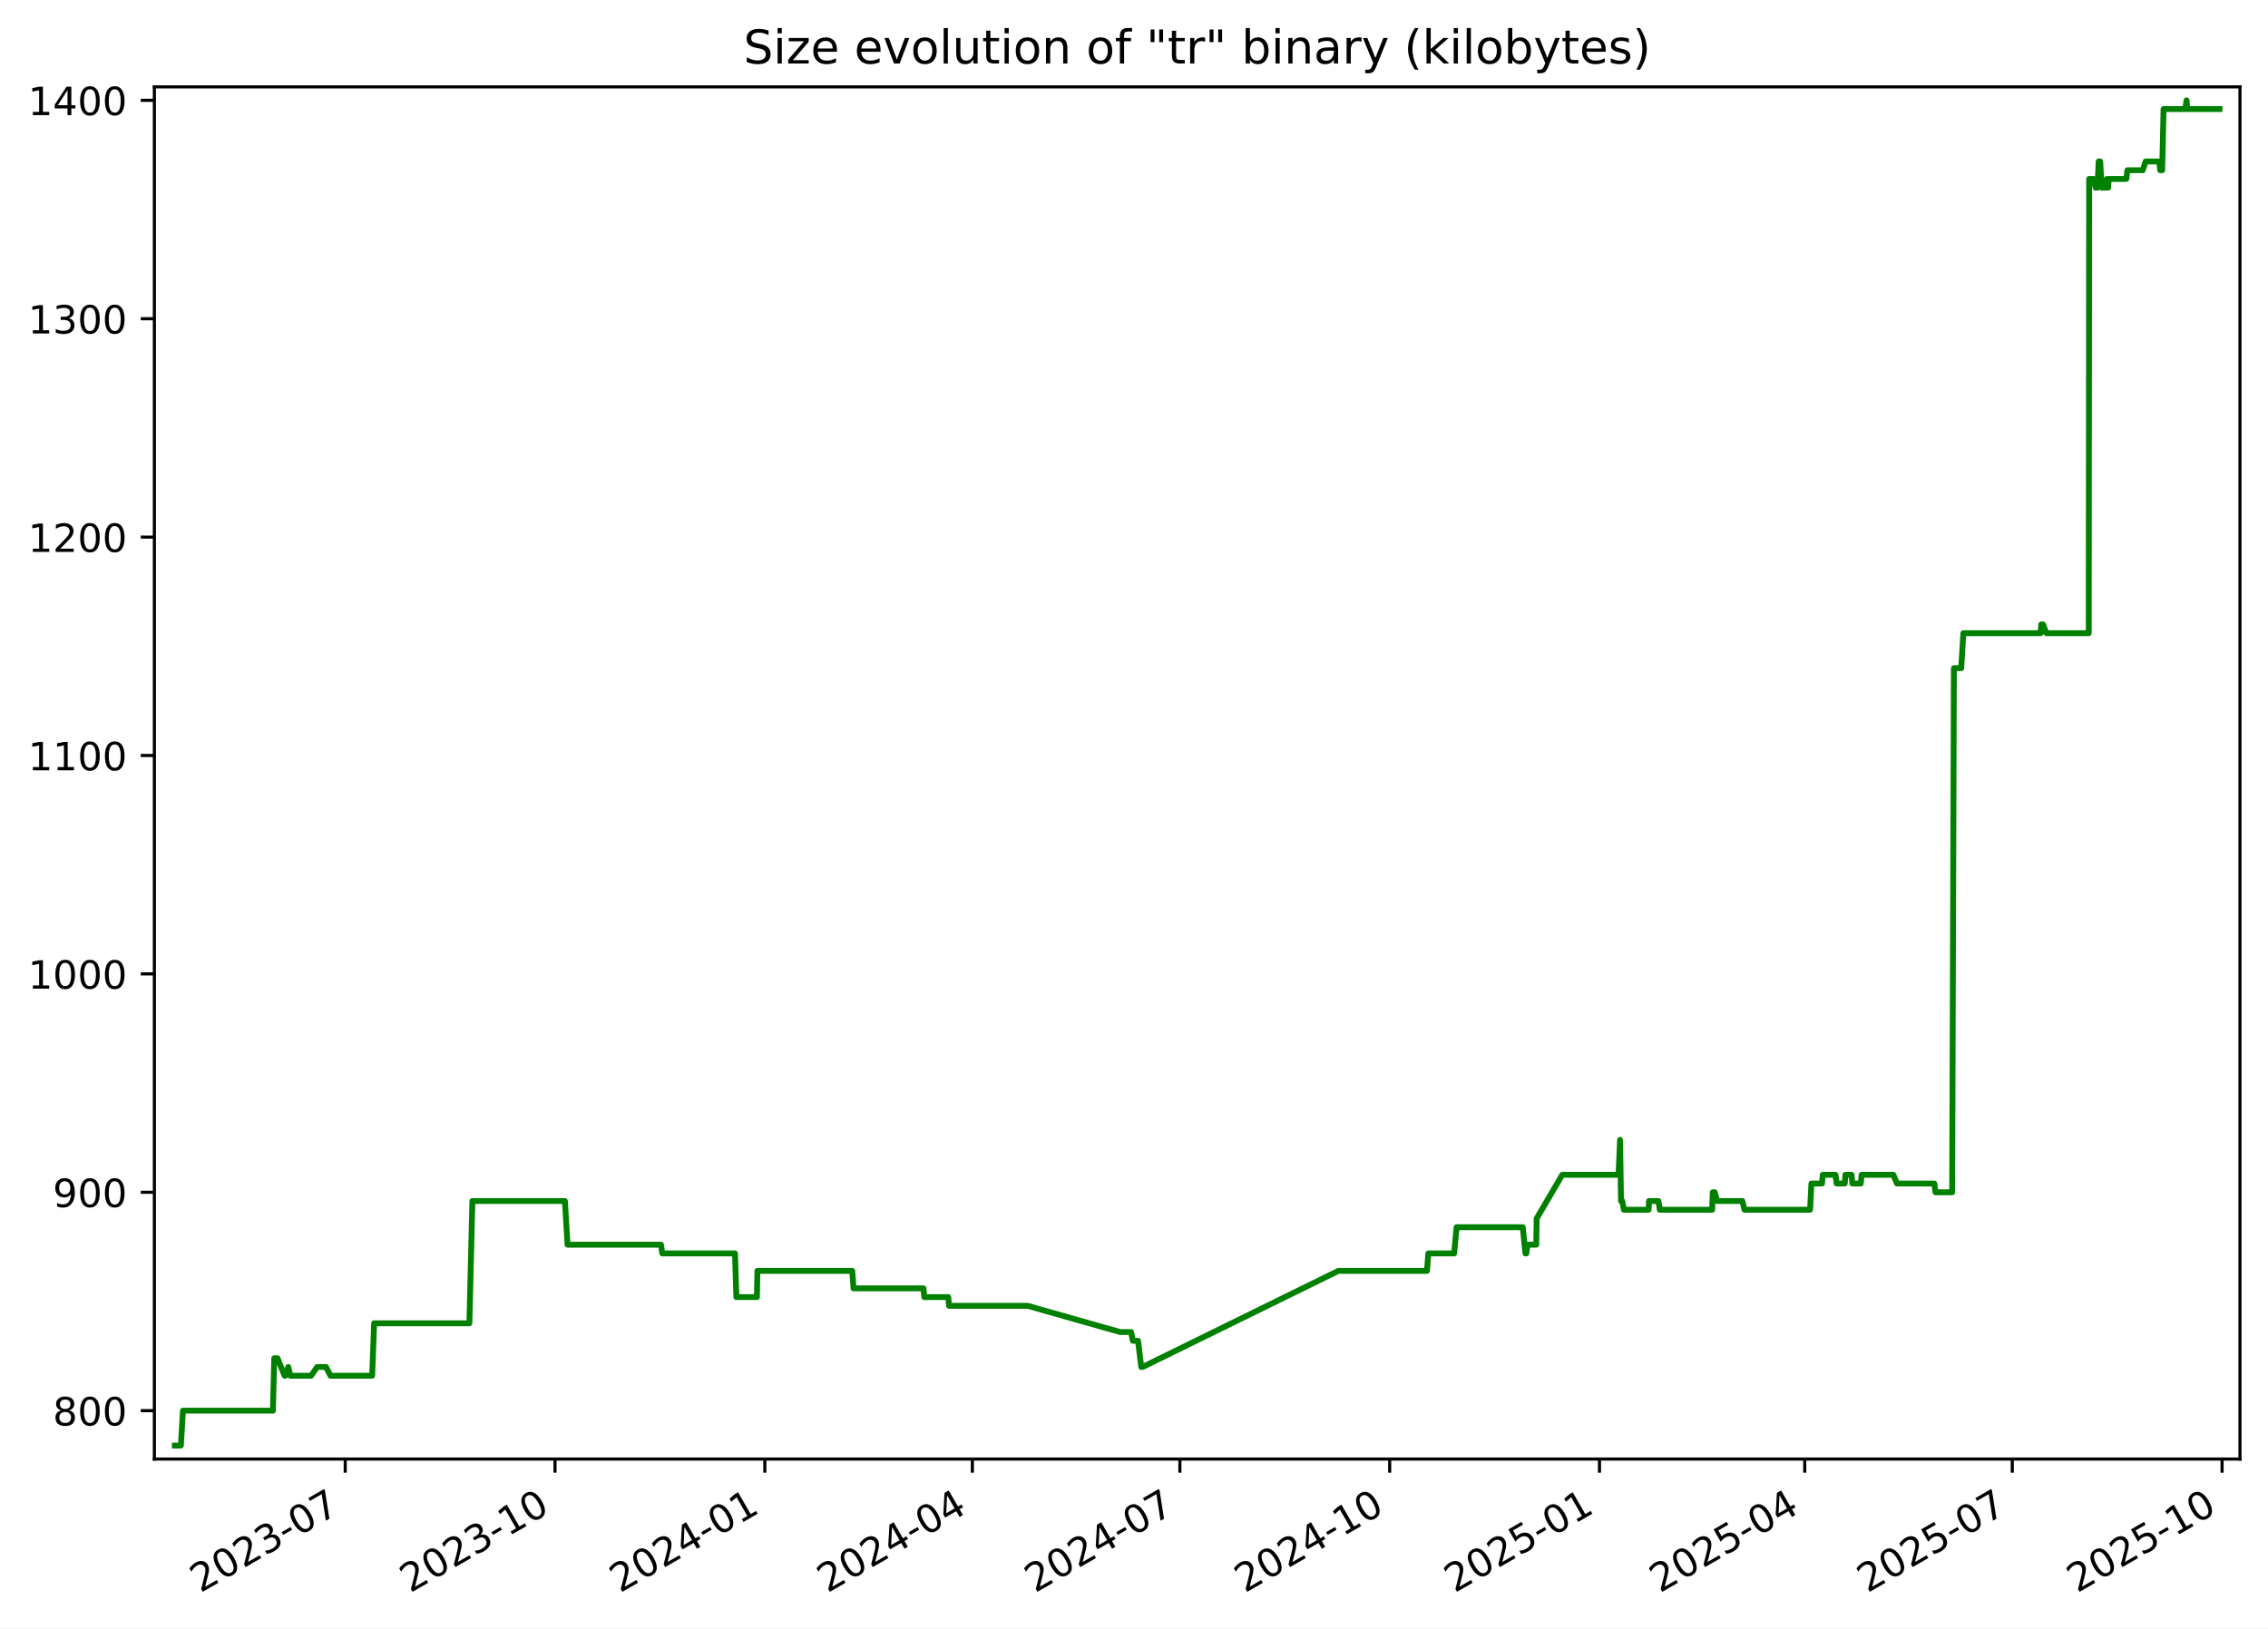
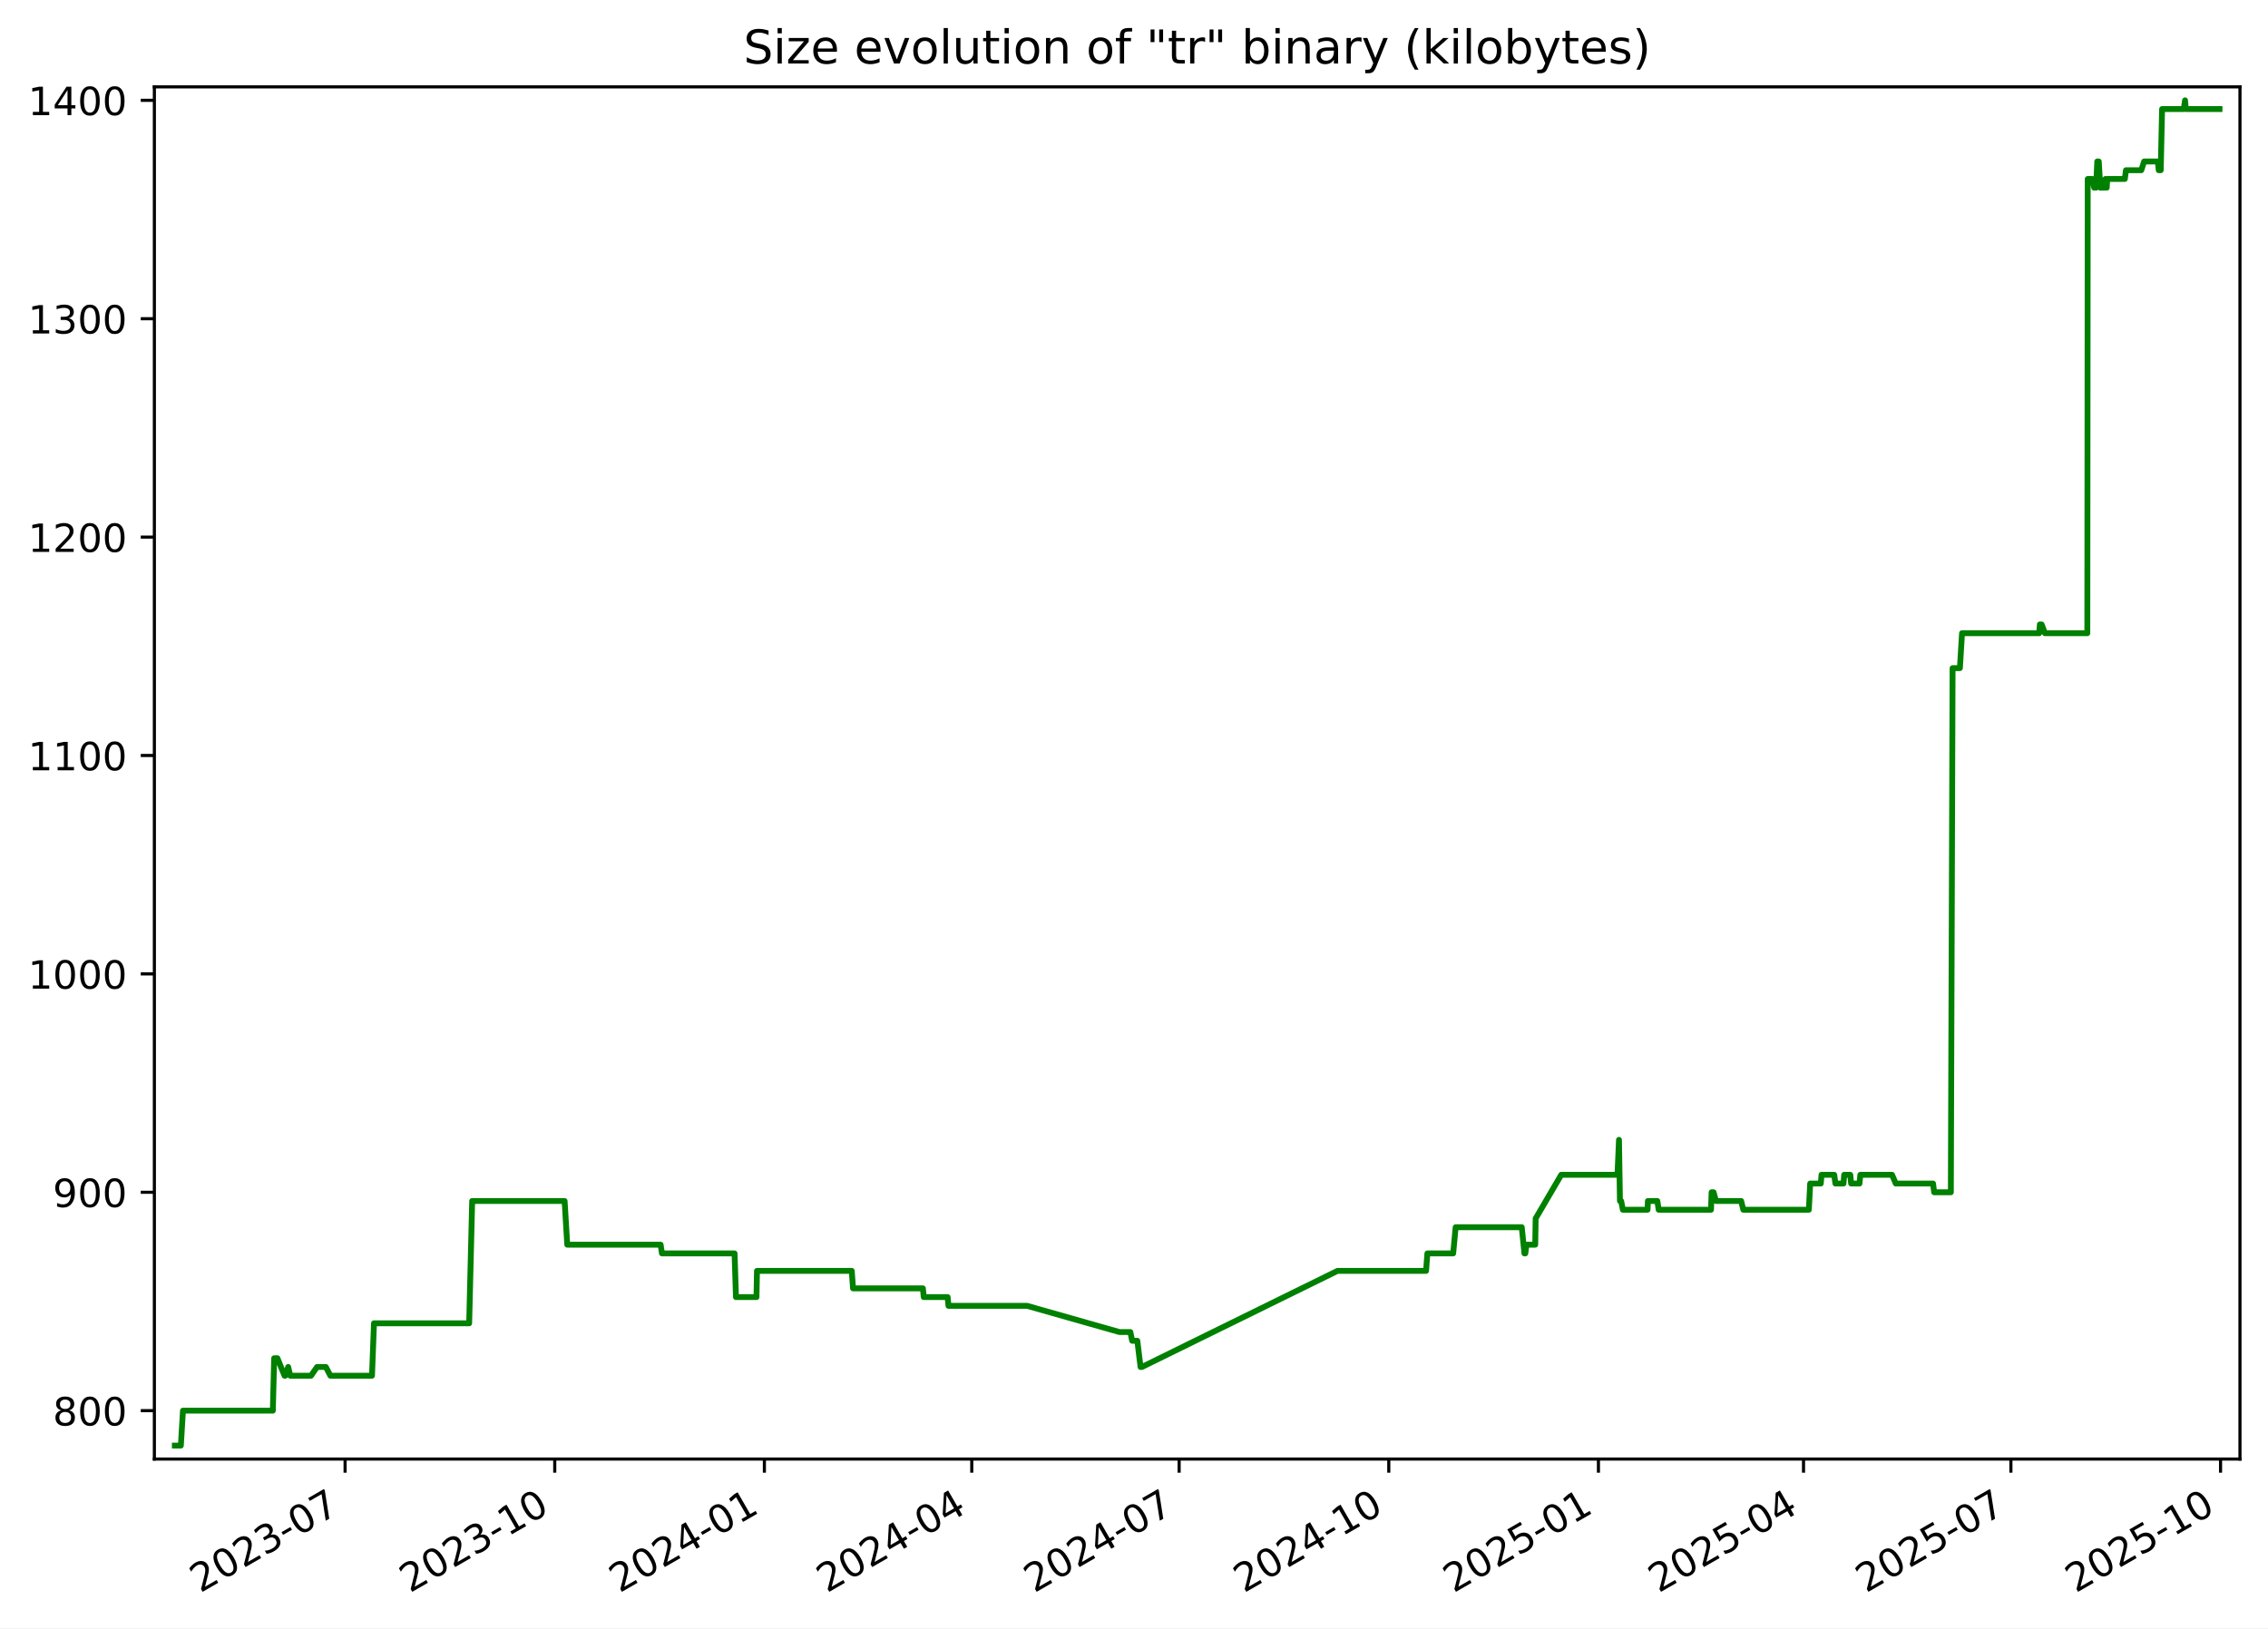
<svg xmlns="http://www.w3.org/2000/svg" xmlns:xlink="http://www.w3.org/1999/xlink" width="582.53pt" height="418.303pt" viewBox="0 0 582.53 418.303" version="1.1">
  <defs>
    <style type="text/css">*{stroke-linejoin: round; stroke-linecap: butt}</style>
  </defs>
  <g id="figure_1">
    <g id="patch_1">
      <path d="M -0 418.303  L 582.53 418.303  L 582.53 0  L -0 0  z " style="fill: #ffffff" />
    </g>
    <g id="axes_1">
      <g id="patch_2">
        <path d="M 39.65 374.83  L 575.33 374.83  L 575.33 22.318  L 39.65 22.318  z " style="fill: #ffffff" />
      </g>
      <g id="matplotlib.axis_1">
        <g id="xtick_1">
          <g id="line2d_1">
            <defs>
-               <path id="m6907349c8f" d="M 0 0  L 0 3.5  " style="stroke: #000000; stroke-width: 0.8" />
+               <path id="me22d2ddcd4" d="M 0 0  L 0 3.5  " style="stroke: #000000; stroke-width: 0.8" />
            </defs>
            <g>
-               <use xlink:href="#m6907349c8f" x="88.668" y="374.83" style="stroke: #000000; stroke-width: 0.8" />
+               <use xlink:href="#me22d2ddcd4" x="88.636" y="374.83" style="stroke: #000000; stroke-width: 0.8" />
            </g>
          </g>
          <g id="text_1">
-             <g transform="translate(51.44366 409.302) rotate(-30) scale(0.1 -0.1)">
+             <g transform="translate(51.41119 409.302) rotate(-30) scale(0.1 -0.1)">
              <defs>
                <path id="DejaVuSans-32" d="M 1228 531  L 3431 531  L 3431 0  L 469 0  L 469 531  Q 828 903 1448 1529  Q 2069 2156 2228 2338  Q 2531 2678 2651 2914  Q 2772 3150 2772 3378  Q 2772 3750 2511 3984  Q 2250 4219 1831 4219  Q 1534 4219 1204 4116  Q 875 4013 500 3803  L 500 4441  Q 881 4594 1212 4672  Q 1544 4750 1819 4750  Q 2544 4750 2975 4387  Q 3406 4025 3406 3419  Q 3406 3131 3298 2873  Q 3191 2616 2906 2266  Q 2828 2175 2409 1742  Q 1991 1309 1228 531  z " transform="scale(0.015625)" />
                <path id="DejaVuSans-30" d="M 2034 4250  Q 1547 4250 1301 3770  Q 1056 3291 1056 2328  Q 1056 1369 1301 889  Q 1547 409 2034 409  Q 2525 409 2770 889  Q 3016 1369 3016 2328  Q 3016 3291 2770 3770  Q 2525 4250 2034 4250  z M 2034 4750  Q 2819 4750 3233 4129  Q 3647 3509 3647 2328  Q 3647 1150 3233 529  Q 2819 -91 2034 -91  Q 1250 -91 836 529  Q 422 1150 422 2328  Q 422 3509 836 4129  Q 1250 4750 2034 4750  z " transform="scale(0.015625)" />
                <path id="DejaVuSans-33" d="M 2597 2516  Q 3050 2419 3304 2112  Q 3559 1806 3559 1356  Q 3559 666 3084 287  Q 2609 -91 1734 -91  Q 1441 -91 1130 -33  Q 819 25 488 141  L 488 750  Q 750 597 1062 519  Q 1375 441 1716 441  Q 2309 441 2620 675  Q 2931 909 2931 1356  Q 2931 1769 2642 2001  Q 2353 2234 1838 2234  L 1294 2234  L 1294 2753  L 1863 2753  Q 2328 2753 2575 2939  Q 2822 3125 2822 3475  Q 2822 3834 2567 4026  Q 2313 4219 1838 4219  Q 1578 4219 1281 4162  Q 984 4106 628 3988  L 628 4550  Q 988 4650 1302 4700  Q 1616 4750 1894 4750  Q 2613 4750 3031 4423  Q 3450 4097 3450 3541  Q 3450 3153 3228 2886  Q 3006 2619 2597 2516  z " transform="scale(0.015625)" />
                <path id="DejaVuSans-2d" d="M 313 2009  L 1997 2009  L 1997 1497  L 313 1497  L 313 2009  z " transform="scale(0.015625)" />
                <path id="DejaVuSans-37" d="M 525 4666  L 3525 4666  L 3525 4397  L 1831 0  L 1172 0  L 2766 4134  L 525 4134  L 525 4666  z " transform="scale(0.015625)" />
              </defs>
              <use xlink:href="#DejaVuSans-32" />
              <use xlink:href="#DejaVuSans-30" x="63.623" />
              <use xlink:href="#DejaVuSans-32" x="127.246" />
              <use xlink:href="#DejaVuSans-33" x="190.869" />
              <use xlink:href="#DejaVuSans-2d" x="254.492" />
              <use xlink:href="#DejaVuSans-30" x="290.576" />
              <use xlink:href="#DejaVuSans-37" x="354.199" />
            </g>
          </g>
        </g>
        <g id="xtick_2">
          <g id="line2d_2">
            <g>
-               <use xlink:href="#m6907349c8f" x="142.556" y="374.83" style="stroke: #000000; stroke-width: 0.8" />
+               <use xlink:href="#me22d2ddcd4" x="142.484" y="374.83" style="stroke: #000000; stroke-width: 0.8" />
            </g>
          </g>
          <g id="text_2">
-             <g transform="translate(105.3316 409.302) rotate(-30) scale(0.1 -0.1)">
+             <g transform="translate(105.2591 409.302) rotate(-30) scale(0.1 -0.1)">
              <defs>
                <path id="DejaVuSans-31" d="M 794 531  L 1825 531  L 1825 4091  L 703 3866  L 703 4441  L 1819 4666  L 2450 4666  L 2450 531  L 3481 531  L 3481 0  L 794 0  L 794 531  z " transform="scale(0.015625)" />
              </defs>
              <use xlink:href="#DejaVuSans-32" />
              <use xlink:href="#DejaVuSans-30" x="63.623" />
              <use xlink:href="#DejaVuSans-32" x="127.246" />
              <use xlink:href="#DejaVuSans-33" x="190.869" />
              <use xlink:href="#DejaVuSans-2d" x="254.492" />
              <use xlink:href="#DejaVuSans-31" x="290.576" />
              <use xlink:href="#DejaVuSans-30" x="354.199" />
            </g>
          </g>
        </g>
        <g id="xtick_3">
          <g id="line2d_3">
            <g>
-               <use xlink:href="#m6907349c8f" x="196.444" y="374.83" style="stroke: #000000; stroke-width: 0.8" />
+               <use xlink:href="#me22d2ddcd4" x="196.332" y="374.83" style="stroke: #000000; stroke-width: 0.8" />
            </g>
          </g>
          <g id="text_3">
-             <g transform="translate(159.2195 409.302) rotate(-30) scale(0.1 -0.1)">
+             <g transform="translate(159.1071 409.302) rotate(-30) scale(0.1 -0.1)">
              <defs>
                <path id="DejaVuSans-34" d="M 2419 4116  L 825 1625  L 2419 1625  L 2419 4116  z M 2253 4666  L 3047 4666  L 3047 1625  L 3713 1625  L 3713 1100  L 3047 1100  L 3047 0  L 2419 0  L 2419 1100  L 313 1100  L 313 1709  L 2253 4666  z " transform="scale(0.015625)" />
              </defs>
              <use xlink:href="#DejaVuSans-32" />
              <use xlink:href="#DejaVuSans-30" x="63.623" />
              <use xlink:href="#DejaVuSans-32" x="127.246" />
              <use xlink:href="#DejaVuSans-34" x="190.869" />
              <use xlink:href="#DejaVuSans-2d" x="254.492" />
              <use xlink:href="#DejaVuSans-30" x="290.576" />
              <use xlink:href="#DejaVuSans-31" x="354.199" />
            </g>
          </g>
        </g>
        <g id="xtick_4">
          <g id="line2d_4">
            <g>
-               <use xlink:href="#m6907349c8f" x="249.747" y="374.83" style="stroke: #000000; stroke-width: 0.8" />
+               <use xlink:href="#me22d2ddcd4" x="249.595" y="374.83" style="stroke: #000000; stroke-width: 0.8" />
            </g>
          </g>
          <g id="text_4">
-             <g transform="translate(212.5217 409.302) rotate(-30) scale(0.1 -0.1)">
+             <g transform="translate(212.3697 409.302) rotate(-30) scale(0.1 -0.1)">
              <use xlink:href="#DejaVuSans-32" />
              <use xlink:href="#DejaVuSans-30" x="63.623" />
              <use xlink:href="#DejaVuSans-32" x="127.246" />
              <use xlink:href="#DejaVuSans-34" x="190.869" />
              <use xlink:href="#DejaVuSans-2d" x="254.492" />
              <use xlink:href="#DejaVuSans-30" x="290.576" />
              <use xlink:href="#DejaVuSans-34" x="354.199" />
            </g>
          </g>
        </g>
        <g id="xtick_5">
          <g id="line2d_5">
            <g>
-               <use xlink:href="#m6907349c8f" x="303.049" y="374.83" style="stroke: #000000; stroke-width: 0.8" />
+               <use xlink:href="#me22d2ddcd4" x="302.857" y="374.83" style="stroke: #000000; stroke-width: 0.8" />
            </g>
          </g>
          <g id="text_5">
-             <g transform="translate(265.8239 409.302) rotate(-30) scale(0.1 -0.1)">
+             <g transform="translate(265.6324 409.302) rotate(-30) scale(0.1 -0.1)">
              <use xlink:href="#DejaVuSans-32" />
              <use xlink:href="#DejaVuSans-30" x="63.623" />
              <use xlink:href="#DejaVuSans-32" x="127.246" />
              <use xlink:href="#DejaVuSans-34" x="190.869" />
              <use xlink:href="#DejaVuSans-2d" x="254.492" />
              <use xlink:href="#DejaVuSans-30" x="290.576" />
              <use xlink:href="#DejaVuSans-37" x="354.199" />
            </g>
          </g>
        </g>
        <g id="xtick_6">
          <g id="line2d_6">
            <g>
-               <use xlink:href="#m6907349c8f" x="356.937" y="374.83" style="stroke: #000000; stroke-width: 0.8" />
+               <use xlink:href="#me22d2ddcd4" x="356.705" y="374.83" style="stroke: #000000; stroke-width: 0.8" />
            </g>
          </g>
          <g id="text_6">
-             <g transform="translate(319.7119 409.302) rotate(-30) scale(0.1 -0.1)">
+             <g transform="translate(319.4803 409.302) rotate(-30) scale(0.1 -0.1)">
              <use xlink:href="#DejaVuSans-32" />
              <use xlink:href="#DejaVuSans-30" x="63.623" />
              <use xlink:href="#DejaVuSans-32" x="127.246" />
              <use xlink:href="#DejaVuSans-34" x="190.869" />
              <use xlink:href="#DejaVuSans-2d" x="254.492" />
              <use xlink:href="#DejaVuSans-31" x="290.576" />
              <use xlink:href="#DejaVuSans-30" x="354.199" />
            </g>
          </g>
        </g>
        <g id="xtick_7">
          <g id="line2d_7">
            <g>
-               <use xlink:href="#m6907349c8f" x="410.825" y="374.83" style="stroke: #000000; stroke-width: 0.8" />
+               <use xlink:href="#me22d2ddcd4" x="410.553" y="374.83" style="stroke: #000000; stroke-width: 0.8" />
            </g>
          </g>
          <g id="text_7">
-             <g transform="translate(373.5998 409.302) rotate(-30) scale(0.1 -0.1)">
+             <g transform="translate(373.3283 409.302) rotate(-30) scale(0.1 -0.1)">
              <defs>
                <path id="DejaVuSans-35" d="M 691 4666  L 3169 4666  L 3169 4134  L 1269 4134  L 1269 2991  Q 1406 3038 1543 3061  Q 1681 3084 1819 3084  Q 2600 3084 3056 2656  Q 3513 2228 3513 1497  Q 3513 744 3044 326  Q 2575 -91 1722 -91  Q 1428 -91 1123 -41  Q 819 9 494 109  L 494 744  Q 775 591 1075 516  Q 1375 441 1709 441  Q 2250 441 2565 725  Q 2881 1009 2881 1497  Q 2881 1984 2565 2268  Q 2250 2553 1709 2553  Q 1456 2553 1204 2497  Q 953 2441 691 2322  L 691 4666  z " transform="scale(0.015625)" />
              </defs>
              <use xlink:href="#DejaVuSans-32" />
              <use xlink:href="#DejaVuSans-30" x="63.623" />
              <use xlink:href="#DejaVuSans-32" x="127.246" />
              <use xlink:href="#DejaVuSans-35" x="190.869" />
              <use xlink:href="#DejaVuSans-2d" x="254.492" />
              <use xlink:href="#DejaVuSans-30" x="290.576" />
              <use xlink:href="#DejaVuSans-31" x="354.199" />
            </g>
          </g>
        </g>
        <g id="xtick_8">
          <g id="line2d_8">
            <g>
-               <use xlink:href="#m6907349c8f" x="463.541" y="374.83" style="stroke: #000000; stroke-width: 0.8" />
+               <use xlink:href="#me22d2ddcd4" x="463.23" y="374.83" style="stroke: #000000; stroke-width: 0.8" />
            </g>
          </g>
          <g id="text_8">
-             <g transform="translate(426.3163 409.302) rotate(-30) scale(0.1 -0.1)">
+             <g transform="translate(426.0056 409.302) rotate(-30) scale(0.1 -0.1)">
              <use xlink:href="#DejaVuSans-32" />
              <use xlink:href="#DejaVuSans-30" x="63.623" />
              <use xlink:href="#DejaVuSans-32" x="127.246" />
              <use xlink:href="#DejaVuSans-35" x="190.869" />
              <use xlink:href="#DejaVuSans-2d" x="254.492" />
              <use xlink:href="#DejaVuSans-30" x="290.576" />
              <use xlink:href="#DejaVuSans-34" x="354.199" />
            </g>
          </g>
        </g>
        <g id="xtick_9">
          <g id="line2d_9">
            <g>
-               <use xlink:href="#m6907349c8f" x="516.843" y="374.83" style="stroke: #000000; stroke-width: 0.8" />
+               <use xlink:href="#me22d2ddcd4" x="516.493" y="374.83" style="stroke: #000000; stroke-width: 0.8" />
            </g>
          </g>
          <g id="text_9">
-             <g transform="translate(479.6185 409.302) rotate(-30) scale(0.1 -0.1)">
+             <g transform="translate(479.2683 409.302) rotate(-30) scale(0.1 -0.1)">
              <use xlink:href="#DejaVuSans-32" />
              <use xlink:href="#DejaVuSans-30" x="63.623" />
              <use xlink:href="#DejaVuSans-32" x="127.246" />
              <use xlink:href="#DejaVuSans-35" x="190.869" />
              <use xlink:href="#DejaVuSans-2d" x="254.492" />
              <use xlink:href="#DejaVuSans-30" x="290.576" />
              <use xlink:href="#DejaVuSans-37" x="354.199" />
            </g>
          </g>
        </g>
        <g id="xtick_10">
          <g id="line2d_10">
            <g>
-               <use xlink:href="#m6907349c8f" x="570.731" y="374.83" style="stroke: #000000; stroke-width: 0.8" />
+               <use xlink:href="#me22d2ddcd4" x="570.341" y="374.83" style="stroke: #000000; stroke-width: 0.8" />
            </g>
          </g>
          <g id="text_10">
-             <g transform="translate(533.5064 409.302) rotate(-30) scale(0.1 -0.1)">
+             <g transform="translate(533.1162 409.302) rotate(-30) scale(0.1 -0.1)">
              <use xlink:href="#DejaVuSans-32" />
              <use xlink:href="#DejaVuSans-30" x="63.623" />
              <use xlink:href="#DejaVuSans-32" x="127.246" />
              <use xlink:href="#DejaVuSans-35" x="190.869" />
              <use xlink:href="#DejaVuSans-2d" x="254.492" />
              <use xlink:href="#DejaVuSans-31" x="290.576" />
              <use xlink:href="#DejaVuSans-30" x="354.199" />
            </g>
          </g>
        </g>
      </g>
      <g id="matplotlib.axis_2">
        <g id="ytick_1">
          <g id="line2d_11">
            <defs>
-               <path id="mcdbe0277f3" d="M 0 0  L -3.5 0  " style="stroke: #000000; stroke-width: 0.8" />
+               <path id="m26f9e928f5" d="M 0 0  L -3.5 0  " style="stroke: #000000; stroke-width: 0.8" />
            </defs>
            <g>
-               <use xlink:href="#mcdbe0277f3" x="39.65" y="362.398" style="stroke: #000000; stroke-width: 0.8" />
+               <use xlink:href="#m26f9e928f5" x="39.65" y="362.398" style="stroke: #000000; stroke-width: 0.8" />
            </g>
          </g>
          <g id="text_11">
            <g transform="translate(13.5625 366.1967) scale(0.1 -0.1)">
              <defs>
                <path id="DejaVuSans-38" d="M 2034 2216  Q 1584 2216 1326 1975  Q 1069 1734 1069 1313  Q 1069 891 1326 650  Q 1584 409 2034 409  Q 2484 409 2743 651  Q 3003 894 3003 1313  Q 3003 1734 2745 1975  Q 2488 2216 2034 2216  z M 1403 2484  Q 997 2584 770 2862  Q 544 3141 544 3541  Q 544 4100 942 4425  Q 1341 4750 2034 4750  Q 2731 4750 3128 4425  Q 3525 4100 3525 3541  Q 3525 3141 3298 2862  Q 3072 2584 2669 2484  Q 3125 2378 3379 2068  Q 3634 1759 3634 1313  Q 3634 634 3220 271  Q 2806 -91 2034 -91  Q 1263 -91 848 271  Q 434 634 434 1313  Q 434 1759 690 2068  Q 947 2378 1403 2484  z M 1172 3481  Q 1172 3119 1398 2916  Q 1625 2713 2034 2713  Q 2441 2713 2670 2916  Q 2900 3119 2900 3481  Q 2900 3844 2670 4047  Q 2441 4250 2034 4250  Q 1625 4250 1398 4047  Q 1172 3844 1172 3481  z " transform="scale(0.015625)" />
              </defs>
              <use xlink:href="#DejaVuSans-38" />
              <use xlink:href="#DejaVuSans-30" x="63.623" />
              <use xlink:href="#DejaVuSans-30" x="127.246" />
            </g>
          </g>
        </g>
        <g id="ytick_2">
          <g id="line2d_12">
            <g>
-               <use xlink:href="#mcdbe0277f3" x="39.65" y="306.294" style="stroke: #000000; stroke-width: 0.8" />
+               <use xlink:href="#m26f9e928f5" x="39.65" y="306.294" style="stroke: #000000; stroke-width: 0.8" />
            </g>
          </g>
          <g id="text_12">
            <g transform="translate(13.5625 310.0928) scale(0.1 -0.1)">
              <defs>
                <path id="DejaVuSans-39" d="M 703 97  L 703 672  Q 941 559 1184 500  Q 1428 441 1663 441  Q 2288 441 2617 861  Q 2947 1281 2994 2138  Q 2813 1869 2534 1725  Q 2256 1581 1919 1581  Q 1219 1581 811 2004  Q 403 2428 403 3163  Q 403 3881 828 4315  Q 1253 4750 1959 4750  Q 2769 4750 3195 4129  Q 3622 3509 3622 2328  Q 3622 1225 3098 567  Q 2575 -91 1691 -91  Q 1453 -91 1209 -44  Q 966 3 703 97  z M 1959 2075  Q 2384 2075 2632 2365  Q 2881 2656 2881 3163  Q 2881 3666 2632 3958  Q 2384 4250 1959 4250  Q 1534 4250 1286 3958  Q 1038 3666 1038 3163  Q 1038 2656 1286 2365  Q 1534 2075 1959 2075  z " transform="scale(0.015625)" />
              </defs>
              <use xlink:href="#DejaVuSans-39" />
              <use xlink:href="#DejaVuSans-30" x="63.623" />
              <use xlink:href="#DejaVuSans-30" x="127.246" />
            </g>
          </g>
        </g>
        <g id="ytick_3">
          <g id="line2d_13">
            <g>
-               <use xlink:href="#mcdbe0277f3" x="39.65" y="250.19" style="stroke: #000000; stroke-width: 0.8" />
+               <use xlink:href="#m26f9e928f5" x="39.65" y="250.19" style="stroke: #000000; stroke-width: 0.8" />
            </g>
          </g>
          <g id="text_13">
            <g transform="translate(7.2 253.9889) scale(0.1 -0.1)">
              <use xlink:href="#DejaVuSans-31" />
              <use xlink:href="#DejaVuSans-30" x="63.623" />
              <use xlink:href="#DejaVuSans-30" x="127.246" />
              <use xlink:href="#DejaVuSans-30" x="190.869" />
            </g>
          </g>
        </g>
        <g id="ytick_4">
          <g id="line2d_14">
            <g>
-               <use xlink:href="#mcdbe0277f3" x="39.65" y="194.086" style="stroke: #000000; stroke-width: 0.8" />
+               <use xlink:href="#m26f9e928f5" x="39.65" y="194.086" style="stroke: #000000; stroke-width: 0.8" />
            </g>
          </g>
          <g id="text_14">
            <g transform="translate(7.2 197.885) scale(0.1 -0.1)">
              <use xlink:href="#DejaVuSans-31" />
              <use xlink:href="#DejaVuSans-31" x="63.623" />
              <use xlink:href="#DejaVuSans-30" x="127.246" />
              <use xlink:href="#DejaVuSans-30" x="190.869" />
            </g>
          </g>
        </g>
        <g id="ytick_5">
          <g id="line2d_15">
            <g>
-               <use xlink:href="#mcdbe0277f3" x="39.65" y="137.982" style="stroke: #000000; stroke-width: 0.8" />
+               <use xlink:href="#m26f9e928f5" x="39.65" y="137.982" style="stroke: #000000; stroke-width: 0.8" />
            </g>
          </g>
          <g id="text_15">
            <g transform="translate(7.2 141.7811) scale(0.1 -0.1)">
              <use xlink:href="#DejaVuSans-31" />
              <use xlink:href="#DejaVuSans-32" x="63.623" />
              <use xlink:href="#DejaVuSans-30" x="127.246" />
              <use xlink:href="#DejaVuSans-30" x="190.869" />
            </g>
          </g>
        </g>
        <g id="ytick_6">
          <g id="line2d_16">
            <g>
-               <use xlink:href="#mcdbe0277f3" x="39.65" y="81.878" style="stroke: #000000; stroke-width: 0.8" />
+               <use xlink:href="#m26f9e928f5" x="39.65" y="81.878" style="stroke: #000000; stroke-width: 0.8" />
            </g>
          </g>
          <g id="text_16">
            <g transform="translate(7.2 85.67724) scale(0.1 -0.1)">
              <use xlink:href="#DejaVuSans-31" />
              <use xlink:href="#DejaVuSans-33" x="63.623" />
              <use xlink:href="#DejaVuSans-30" x="127.246" />
              <use xlink:href="#DejaVuSans-30" x="190.869" />
            </g>
          </g>
        </g>
        <g id="ytick_7">
          <g id="line2d_17">
            <g>
-               <use xlink:href="#mcdbe0277f3" x="39.65" y="25.774" style="stroke: #000000; stroke-width: 0.8" />
+               <use xlink:href="#m26f9e928f5" x="39.65" y="25.774" style="stroke: #000000; stroke-width: 0.8" />
            </g>
          </g>
          <g id="text_17">
            <g transform="translate(7.2 29.57334) scale(0.1 -0.1)">
              <use xlink:href="#DejaVuSans-31" />
              <use xlink:href="#DejaVuSans-34" x="63.623" />
              <use xlink:href="#DejaVuSans-30" x="127.246" />
              <use xlink:href="#DejaVuSans-30" x="190.869" />
            </g>
          </g>
        </g>
      </g>
      <g id="line2d_18">
-         <path d="M 44.902 371.374  L 46.452 371.374  L 46.995 362.398  L 70.096 362.398  L 70.439 348.933  L 71.276 348.933  L 73.102 353.421  L 73.281 353.421  L 74.042 351.177  L 74.564 353.421  L 79.908 353.421  L 81.459 351.177  L 83.717 351.177  L 84.886 353.421  L 95.586 353.421  L 96.096 339.956  L 120.561 339.956  L 121.332 308.538  L 145.093 308.538  L 145.772 319.759  L 169.775 319.759  L 170.11 322.003  L 188.782 322.003  L 189.138 333.223  L 194.412 333.223  L 194.538 326.491  L 218.899 326.491  L 219.228 330.979  L 237.185 330.979  L 237.4 333.223  L 243.549 333.223  L 243.757 335.468  L 263.969 335.468  L 287.709 342.2  L 290.512 342.2  L 290.971 344.444  L 292.304 344.444  L 293.129 351.177  L 293.485 351.177  L 343.749 326.491  L 366.517 326.491  L 366.858 322.003  L 373.489 322.003  L 374.122 315.27  L 391.116 315.27  L 391.803 322.003  L 392.031 322.003  L 392.321 319.759  L 394.582 319.759  L 394.687 313.026  L 401.266 301.805  L 415.719 301.805  L 416.109 292.829  L 416.355 308.538  L 416.666 308.538  L 417.098 310.782  L 423.455 310.782  L 423.536 308.538  L 425.965 308.538  L 426.307 310.782  L 439.765 310.782  L 439.913 306.294  L 440.421 306.294  L 441.036 308.538  L 447.514 308.538  L 448.065 310.782  L 464.911 310.782  L 465.256 304.049  L 467.977 304.049  L 468.167 301.805  L 471.435 301.805  L 471.733 304.049  L 473.816 304.049  L 473.995 301.805  L 475.559 301.805  L 475.78 304.049  L 477.926 304.049  L 478.146 301.805  L 486.296 301.805  L 487.249 304.049  L 496.834 304.049  L 497.115 306.294  L 501.41 306.294  L 501.854 171.644  L 503.737 171.644  L 504.282 162.668  L 524.12 162.668  L 524.289 160.423  L 524.749 160.423  L 525.597 162.668  L 536.487 162.668  L 536.592 45.972  L 537.781 45.972  L 538.252 48.216  L 538.356 45.972  L 538.737 48.216  L 539.045 41.483  L 539.428 41.483  L 539.824 48.216  L 540.916 48.216  L 541.129 45.972  L 541.478 48.216  L 541.595 45.972  L 546.13 45.972  L 546.421 43.727  L 550.361 43.727  L 551.092 41.483  L 554.619 41.483  L 554.841 43.727  L 555.357 43.727  L 555.705 28.018  L 561.283 28.018  L 561.607 25.774  L 561.801 28.018  L 570.078 28.018  L 570.078 28.018  " clip-path="url(#p78b1bb3c6c)" style="fill: none; stroke: #008000; stroke-width: 1.5; stroke-linecap: square" />
+         <path d="M 44.902 371.374  L 46.451 371.374  L 46.993 362.398  L 70.078 362.398  L 70.42 348.933  L 71.257 348.933  L 73.081 353.421  L 73.26 353.421  L 74.021 351.177  L 74.542 353.421  L 79.882 353.421  L 81.432 351.177  L 83.688 351.177  L 84.857 353.421  L 95.548 353.421  L 96.058 339.956  L 120.505 339.956  L 121.276 308.538  L 145.019 308.538  L 145.697 319.759  L 169.682 319.759  L 170.017 322.003  L 188.675 322.003  L 189.031 333.223  L 194.301 333.223  L 194.427 326.491  L 218.77 326.491  L 219.098 330.979  L 237.043 330.979  L 237.258 333.223  L 243.402 333.223  L 243.61 335.468  L 263.806 335.468  L 287.529 342.2  L 290.33 342.2  L 290.789 344.444  L 292.12 344.444  L 292.945 351.177  L 293.301 351.177  L 343.527 326.491  L 366.279 326.491  L 366.619 322.003  L 373.245 322.003  L 373.878 315.27  L 390.859 315.27  L 391.546 322.003  L 391.774 322.003  L 392.063 319.759  L 394.323 319.759  L 394.428 313.026  L 401.002 301.805  L 415.444 301.805  L 415.834 292.829  L 416.079 308.538  L 416.39 308.538  L 416.822 310.782  L 423.174 310.782  L 423.255 308.538  L 425.683 308.538  L 426.024 310.782  L 439.472 310.782  L 439.62 306.294  L 440.127 306.294  L 440.742 308.538  L 447.215 308.538  L 447.766 310.782  L 464.599 310.782  L 464.944 304.049  L 467.663 304.049  L 467.853 301.805  L 471.118 301.805  L 471.416 304.049  L 473.497 304.049  L 473.676 301.805  L 475.24 301.805  L 475.461 304.049  L 477.604 304.049  L 477.824 301.805  L 485.969 301.805  L 486.921 304.049  L 496.499 304.049  L 496.78 306.294  L 501.071 306.294  L 501.515 171.644  L 503.396 171.644  L 503.941 162.668  L 523.764 162.668  L 523.933 160.423  L 524.393 160.423  L 525.241 162.668  L 536.123 162.668  L 536.227 45.972  L 537.415 45.972  L 537.886 48.216  L 537.99 45.972  L 538.37 48.216  L 538.679 41.483  L 539.061 41.483  L 539.456 48.216  L 540.548 48.216  L 540.761 45.972  L 541.11 48.216  L 541.227 45.972  L 545.758 45.972  L 546.049 43.727  L 549.986 43.727  L 550.717 41.483  L 554.241 41.483  L 554.463 43.727  L 554.978 43.727  L 555.326 28.018  L 560.9 28.018  L 561.224 25.774  L 561.417 28.018  L 570.078 28.018  L 570.078 28.018  " clip-path="url(#p5b0797af33)" style="fill: none; stroke: #008000; stroke-width: 1.5; stroke-linecap: square" />
      </g>
      <g id="patch_3">
        <path d="M 39.65 374.83  L 39.65 22.318  " style="fill: none; stroke: #000000; stroke-width: 0.8; stroke-linejoin: miter; stroke-linecap: square" />
      </g>
      <g id="patch_4">
        <path d="M 575.33 374.83  L 575.33 22.318  " style="fill: none; stroke: #000000; stroke-width: 0.8; stroke-linejoin: miter; stroke-linecap: square" />
      </g>
      <g id="patch_5">
        <path d="M 39.65 374.83  L 575.33 374.83  " style="fill: none; stroke: #000000; stroke-width: 0.8; stroke-linejoin: miter; stroke-linecap: square" />
      </g>
      <g id="patch_6">
        <path d="M 39.65 22.318  L 575.33 22.318  " style="fill: none; stroke: #000000; stroke-width: 0.8; stroke-linejoin: miter; stroke-linecap: square" />
      </g>
      <g id="text_18">
        <g transform="translate(190.9756 16.31812) scale(0.12 -0.12)">
          <defs>
            <path id="DejaVuSans-53" d="M 3425 4513  L 3425 3897  Q 3066 4069 2747 4153  Q 2428 4238 2131 4238  Q 1616 4238 1336 4038  Q 1056 3838 1056 3469  Q 1056 3159 1242 3001  Q 1428 2844 1947 2747  L 2328 2669  Q 3034 2534 3370 2195  Q 3706 1856 3706 1288  Q 3706 609 3251 259  Q 2797 -91 1919 -91  Q 1588 -91 1214 -16  Q 841 59 441 206  L 441 856  Q 825 641 1194 531  Q 1563 422 1919 422  Q 2459 422 2753 634  Q 3047 847 3047 1241  Q 3047 1584 2836 1778  Q 2625 1972 2144 2069  L 1759 2144  Q 1053 2284 737 2584  Q 422 2884 422 3419  Q 422 4038 858 4394  Q 1294 4750 2059 4750  Q 2388 4750 2728 4690  Q 3069 4631 3425 4513  z " transform="scale(0.015625)" />
            <path id="DejaVuSans-69" d="M 603 3500  L 1178 3500  L 1178 0  L 603 0  L 603 3500  z M 603 4863  L 1178 4863  L 1178 4134  L 603 4134  L 603 4863  z " transform="scale(0.015625)" />
            <path id="DejaVuSans-7a" d="M 353 3500  L 3084 3500  L 3084 2975  L 922 459  L 3084 459  L 3084 0  L 275 0  L 275 525  L 2438 3041  L 353 3041  L 353 3500  z " transform="scale(0.015625)" />
            <path id="DejaVuSans-65" d="M 3597 1894  L 3597 1613  L 953 1613  Q 991 1019 1311 708  Q 1631 397 2203 397  Q 2534 397 2845 478  Q 3156 559 3463 722  L 3463 178  Q 3153 47 2828 -22  Q 2503 -91 2169 -91  Q 1331 -91 842 396  Q 353 884 353 1716  Q 353 2575 817 3079  Q 1281 3584 2069 3584  Q 2775 3584 3186 3129  Q 3597 2675 3597 1894  z M 3022 2063  Q 3016 2534 2758 2815  Q 2500 3097 2075 3097  Q 1594 3097 1305 2825  Q 1016 2553 972 2059  L 3022 2063  z " transform="scale(0.015625)" />
            <path id="DejaVuSans-20" transform="scale(0.015625)" />
            <path id="DejaVuSans-76" d="M 191 3500  L 800 3500  L 1894 563  L 2988 3500  L 3597 3500  L 2284 0  L 1503 0  L 191 3500  z " transform="scale(0.015625)" />
            <path id="DejaVuSans-6f" d="M 1959 3097  Q 1497 3097 1228 2736  Q 959 2375 959 1747  Q 959 1119 1226 758  Q 1494 397 1959 397  Q 2419 397 2687 759  Q 2956 1122 2956 1747  Q 2956 2369 2687 2733  Q 2419 3097 1959 3097  z M 1959 3584  Q 2709 3584 3137 3096  Q 3566 2609 3566 1747  Q 3566 888 3137 398  Q 2709 -91 1959 -91  Q 1206 -91 779 398  Q 353 888 353 1747  Q 353 2609 779 3096  Q 1206 3584 1959 3584  z " transform="scale(0.015625)" />
            <path id="DejaVuSans-6c" d="M 603 4863  L 1178 4863  L 1178 0  L 603 0  L 603 4863  z " transform="scale(0.015625)" />
            <path id="DejaVuSans-75" d="M 544 1381  L 544 3500  L 1119 3500  L 1119 1403  Q 1119 906 1312 657  Q 1506 409 1894 409  Q 2359 409 2629 706  Q 2900 1003 2900 1516  L 2900 3500  L 3475 3500  L 3475 0  L 2900 0  L 2900 538  Q 2691 219 2414 64  Q 2138 -91 1772 -91  Q 1169 -91 856 284  Q 544 659 544 1381  z M 1991 3584  L 1991 3584  z " transform="scale(0.015625)" />
            <path id="DejaVuSans-74" d="M 1172 4494  L 1172 3500  L 2356 3500  L 2356 3053  L 1172 3053  L 1172 1153  Q 1172 725 1289 603  Q 1406 481 1766 481  L 2356 481  L 2356 0  L 1766 0  Q 1100 0 847 248  Q 594 497 594 1153  L 594 3053  L 172 3053  L 172 3500  L 594 3500  L 594 4494  L 1172 4494  z " transform="scale(0.015625)" />
            <path id="DejaVuSans-6e" d="M 3513 2113  L 3513 0  L 2938 0  L 2938 2094  Q 2938 2591 2744 2837  Q 2550 3084 2163 3084  Q 1697 3084 1428 2787  Q 1159 2491 1159 1978  L 1159 0  L 581 0  L 581 3500  L 1159 3500  L 1159 2956  Q 1366 3272 1645 3428  Q 1925 3584 2291 3584  Q 2894 3584 3203 3211  Q 3513 2838 3513 2113  z " transform="scale(0.015625)" />
            <path id="DejaVuSans-66" d="M 2375 4863  L 2375 4384  L 1825 4384  Q 1516 4384 1395 4259  Q 1275 4134 1275 3809  L 1275 3500  L 2222 3500  L 2222 3053  L 1275 3053  L 1275 0  L 697 0  L 697 3053  L 147 3053  L 147 3500  L 697 3500  L 697 3744  Q 697 4328 969 4595  Q 1241 4863 1831 4863  L 2375 4863  z " transform="scale(0.015625)" />
            <path id="DejaVuSans-22" d="M 1147 4666  L 1147 2931  L 616 2931  L 616 4666  L 1147 4666  z M 2328 4666  L 2328 2931  L 1797 2931  L 1797 4666  L 2328 4666  z " transform="scale(0.015625)" />
            <path id="DejaVuSans-72" d="M 2631 2963  Q 2534 3019 2420 3045  Q 2306 3072 2169 3072  Q 1681 3072 1420 2755  Q 1159 2438 1159 1844  L 1159 0  L 581 0  L 581 3500  L 1159 3500  L 1159 2956  Q 1341 3275 1631 3429  Q 1922 3584 2338 3584  Q 2397 3584 2469 3576  Q 2541 3569 2628 3553  L 2631 2963  z " transform="scale(0.015625)" />
            <path id="DejaVuSans-62" d="M 3116 1747  Q 3116 2381 2855 2742  Q 2594 3103 2138 3103  Q 1681 3103 1420 2742  Q 1159 2381 1159 1747  Q 1159 1113 1420 752  Q 1681 391 2138 391  Q 2594 391 2855 752  Q 3116 1113 3116 1747  z M 1159 2969  Q 1341 3281 1617 3432  Q 1894 3584 2278 3584  Q 2916 3584 3314 3078  Q 3713 2572 3713 1747  Q 3713 922 3314 415  Q 2916 -91 2278 -91  Q 1894 -91 1617 61  Q 1341 213 1159 525  L 1159 0  L 581 0  L 581 4863  L 1159 4863  L 1159 2969  z " transform="scale(0.015625)" />
            <path id="DejaVuSans-61" d="M 2194 1759  Q 1497 1759 1228 1600  Q 959 1441 959 1056  Q 959 750 1161 570  Q 1363 391 1709 391  Q 2188 391 2477 730  Q 2766 1069 2766 1631  L 2766 1759  L 2194 1759  z M 3341 1997  L 3341 0  L 2766 0  L 2766 531  Q 2569 213 2275 61  Q 1981 -91 1556 -91  Q 1019 -91 701 211  Q 384 513 384 1019  Q 384 1609 779 1909  Q 1175 2209 1959 2209  L 2766 2209  L 2766 2266  Q 2766 2663 2505 2880  Q 2244 3097 1772 3097  Q 1472 3097 1187 3025  Q 903 2953 641 2809  L 641 3341  Q 956 3463 1253 3523  Q 1550 3584 1831 3584  Q 2591 3584 2966 3190  Q 3341 2797 3341 1997  z " transform="scale(0.015625)" />
            <path id="DejaVuSans-79" d="M 2059 -325  Q 1816 -950 1584 -1140  Q 1353 -1331 966 -1331  L 506 -1331  L 506 -850  L 844 -850  Q 1081 -850 1212 -737  Q 1344 -625 1503 -206  L 1606 56  L 191 3500  L 800 3500  L 1894 763  L 2988 3500  L 3597 3500  L 2059 -325  z " transform="scale(0.015625)" />
            <path id="DejaVuSans-28" d="M 1984 4856  Q 1566 4138 1362 3434  Q 1159 2731 1159 2009  Q 1159 1288 1364 580  Q 1569 -128 1984 -844  L 1484 -844  Q 1016 -109 783 600  Q 550 1309 550 2009  Q 550 2706 781 3412  Q 1013 4119 1484 4856  L 1984 4856  z " transform="scale(0.015625)" />
            <path id="DejaVuSans-6b" d="M 581 4863  L 1159 4863  L 1159 1991  L 2875 3500  L 3609 3500  L 1753 1863  L 3688 0  L 2938 0  L 1159 1709  L 1159 0  L 581 0  L 581 4863  z " transform="scale(0.015625)" />
            <path id="DejaVuSans-73" d="M 2834 3397  L 2834 2853  Q 2591 2978 2328 3040  Q 2066 3103 1784 3103  Q 1356 3103 1142 2972  Q 928 2841 928 2578  Q 928 2378 1081 2264  Q 1234 2150 1697 2047  L 1894 2003  Q 2506 1872 2764 1633  Q 3022 1394 3022 966  Q 3022 478 2636 193  Q 2250 -91 1575 -91  Q 1294 -91 989 -36  Q 684 19 347 128  L 347 722  Q 666 556 975 473  Q 1284 391 1588 391  Q 1994 391 2212 530  Q 2431 669 2431 922  Q 2431 1156 2273 1281  Q 2116 1406 1581 1522  L 1381 1569  Q 847 1681 609 1914  Q 372 2147 372 2553  Q 372 3047 722 3315  Q 1072 3584 1716 3584  Q 2034 3584 2315 3537  Q 2597 3491 2834 3397  z " transform="scale(0.015625)" />
            <path id="DejaVuSans-29" d="M 513 4856  L 1013 4856  Q 1481 4119 1714 3412  Q 1947 2706 1947 2009  Q 1947 1309 1714 600  Q 1481 -109 1013 -844  L 513 -844  Q 928 -128 1133 580  Q 1338 1288 1338 2009  Q 1338 2731 1133 3434  Q 928 4138 513 4856  z " transform="scale(0.015625)" />
          </defs>
          <use xlink:href="#DejaVuSans-53" />
          <use xlink:href="#DejaVuSans-69" x="63.477" />
          <use xlink:href="#DejaVuSans-7a" x="91.26" />
          <use xlink:href="#DejaVuSans-65" x="143.75" />
          <use xlink:href="#DejaVuSans-20" x="205.273" />
          <use xlink:href="#DejaVuSans-65" x="237.061" />
          <use xlink:href="#DejaVuSans-76" x="298.584" />
          <use xlink:href="#DejaVuSans-6f" x="357.764" />
          <use xlink:href="#DejaVuSans-6c" x="418.945" />
          <use xlink:href="#DejaVuSans-75" x="446.729" />
          <use xlink:href="#DejaVuSans-74" x="510.107" />
          <use xlink:href="#DejaVuSans-69" x="549.316" />
          <use xlink:href="#DejaVuSans-6f" x="577.1" />
          <use xlink:href="#DejaVuSans-6e" x="638.281" />
          <use xlink:href="#DejaVuSans-20" x="701.66" />
          <use xlink:href="#DejaVuSans-6f" x="733.447" />
          <use xlink:href="#DejaVuSans-66" x="794.629" />
          <use xlink:href="#DejaVuSans-20" x="829.834" />
          <use xlink:href="#DejaVuSans-22" x="861.621" />
          <use xlink:href="#DejaVuSans-74" x="907.617" />
          <use xlink:href="#DejaVuSans-72" x="946.826" />
          <use xlink:href="#DejaVuSans-22" x="987.939" />
          <use xlink:href="#DejaVuSans-20" x="1033.936" />
          <use xlink:href="#DejaVuSans-62" x="1065.723" />
          <use xlink:href="#DejaVuSans-69" x="1129.199" />
          <use xlink:href="#DejaVuSans-6e" x="1156.982" />
          <use xlink:href="#DejaVuSans-61" x="1220.361" />
          <use xlink:href="#DejaVuSans-72" x="1281.641" />
          <use xlink:href="#DejaVuSans-79" x="1322.754" />
          <use xlink:href="#DejaVuSans-20" x="1381.934" />
          <use xlink:href="#DejaVuSans-28" x="1413.721" />
          <use xlink:href="#DejaVuSans-6b" x="1452.734" />
          <use xlink:href="#DejaVuSans-69" x="1510.645" />
          <use xlink:href="#DejaVuSans-6c" x="1538.428" />
          <use xlink:href="#DejaVuSans-6f" x="1566.211" />
          <use xlink:href="#DejaVuSans-62" x="1627.393" />
          <use xlink:href="#DejaVuSans-79" x="1690.869" />
          <use xlink:href="#DejaVuSans-74" x="1750.049" />
          <use xlink:href="#DejaVuSans-65" x="1789.258" />
          <use xlink:href="#DejaVuSans-73" x="1850.781" />
          <use xlink:href="#DejaVuSans-29" x="1902.881" />
        </g>
      </g>
    </g>
  </g>
  <defs>
-     <clipPath id="p78b1bb3c6c">
+     <clipPath id="p5b0797af33">
      <rect x="39.65" y="22.318" width="535.68" height="352.512" />
    </clipPath>
  </defs>
</svg>
